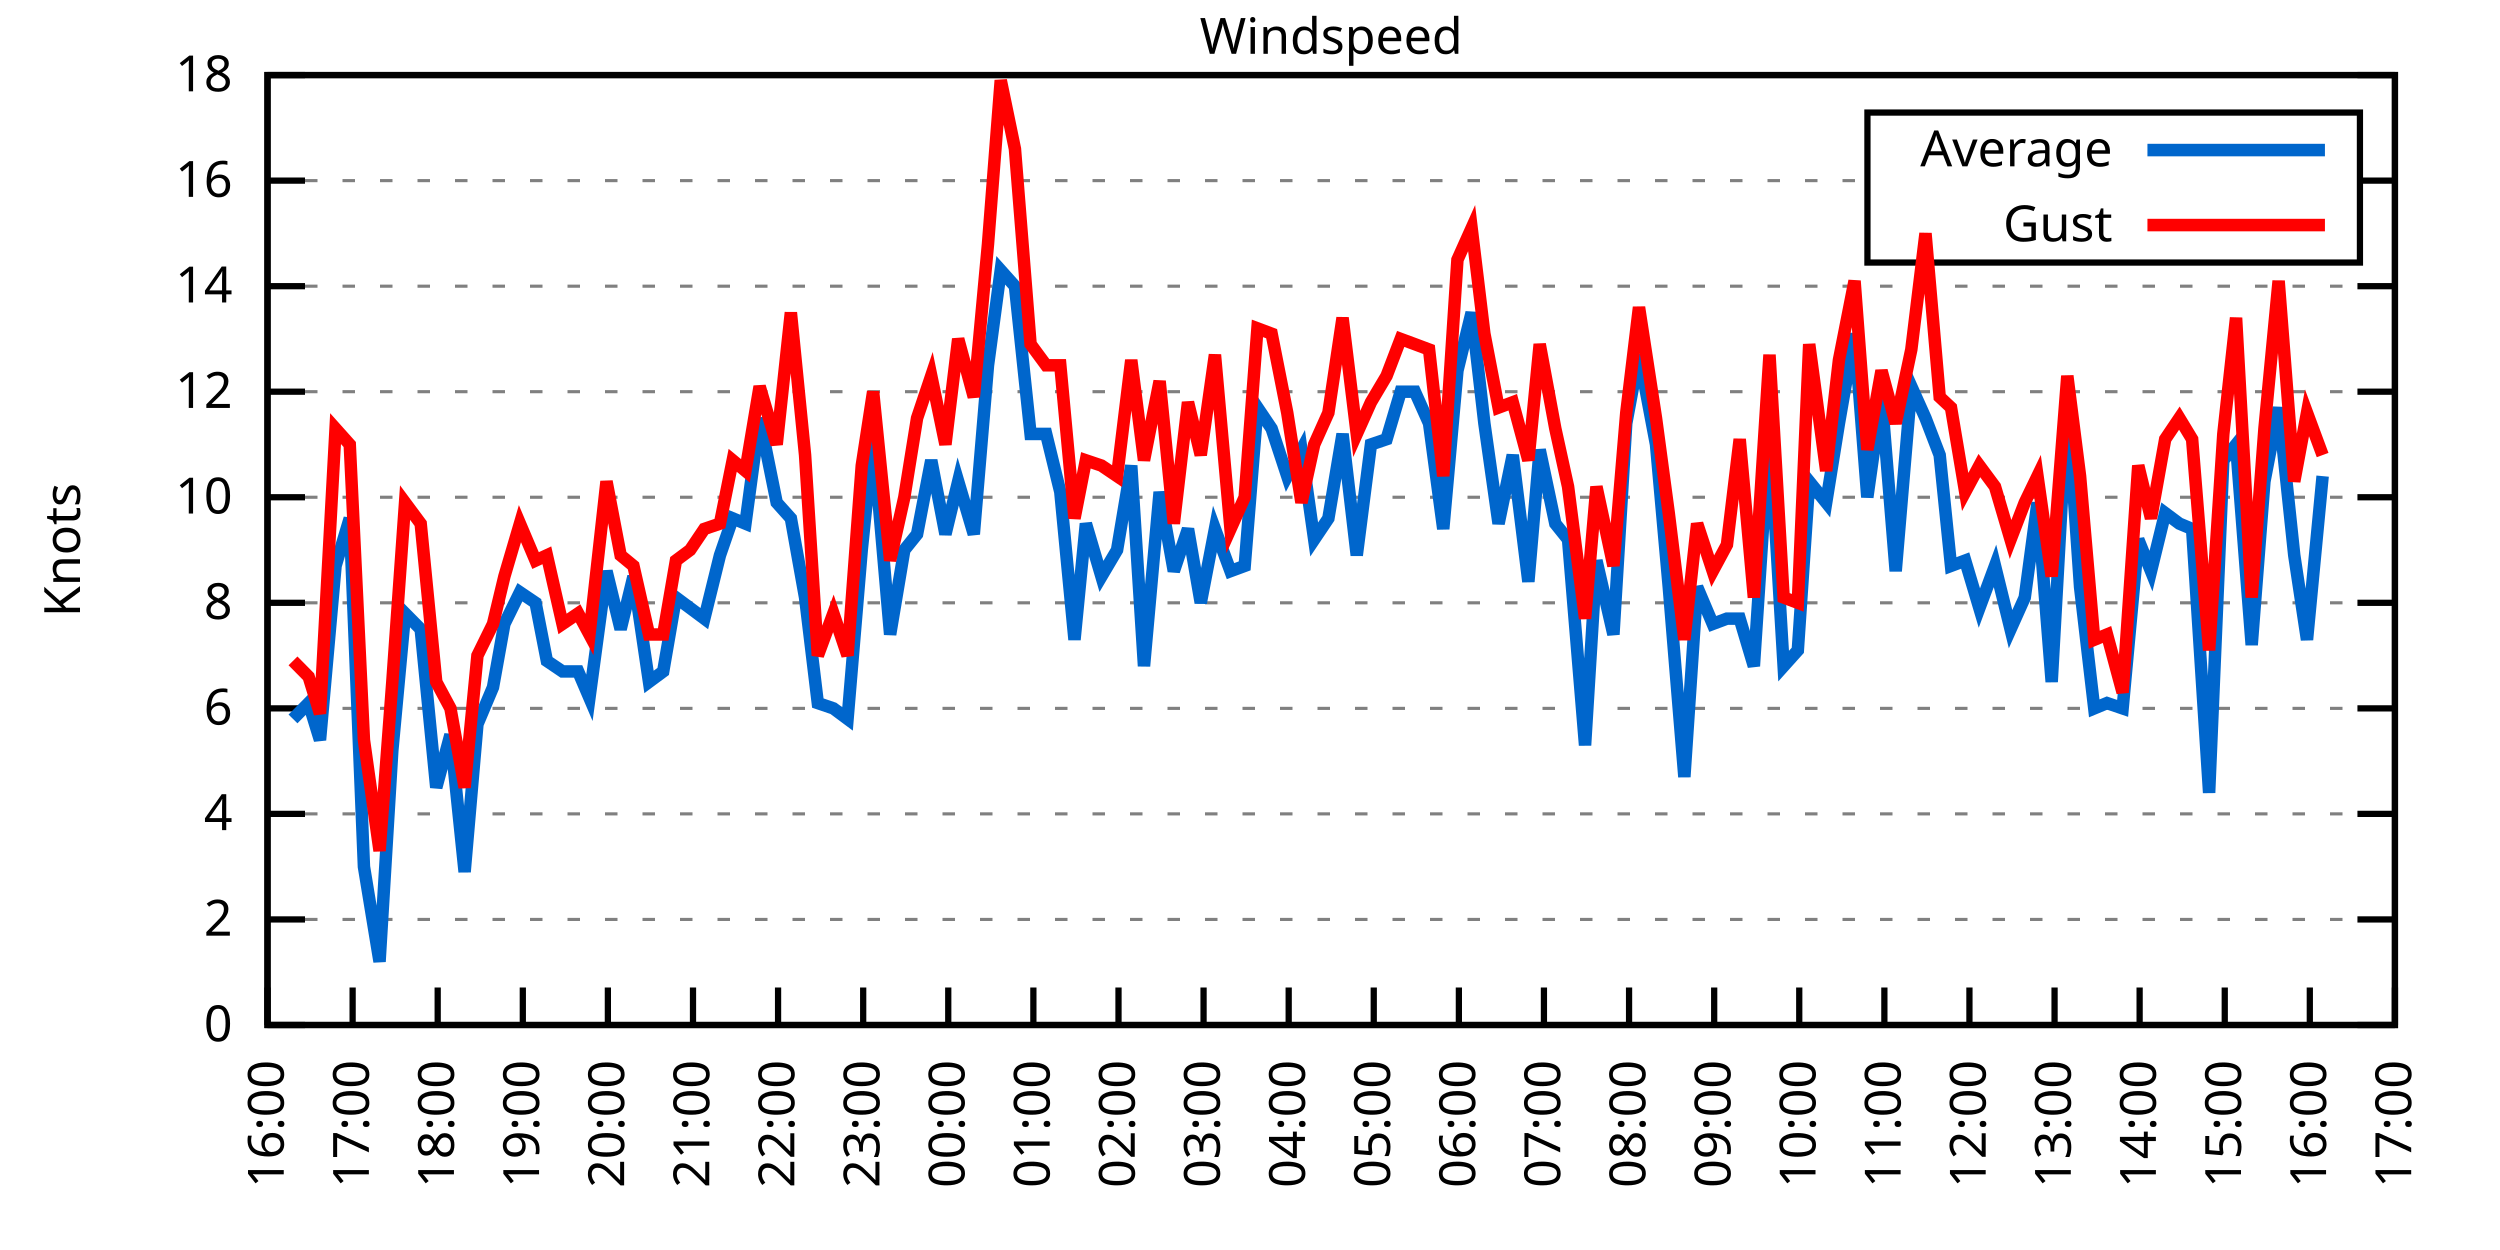
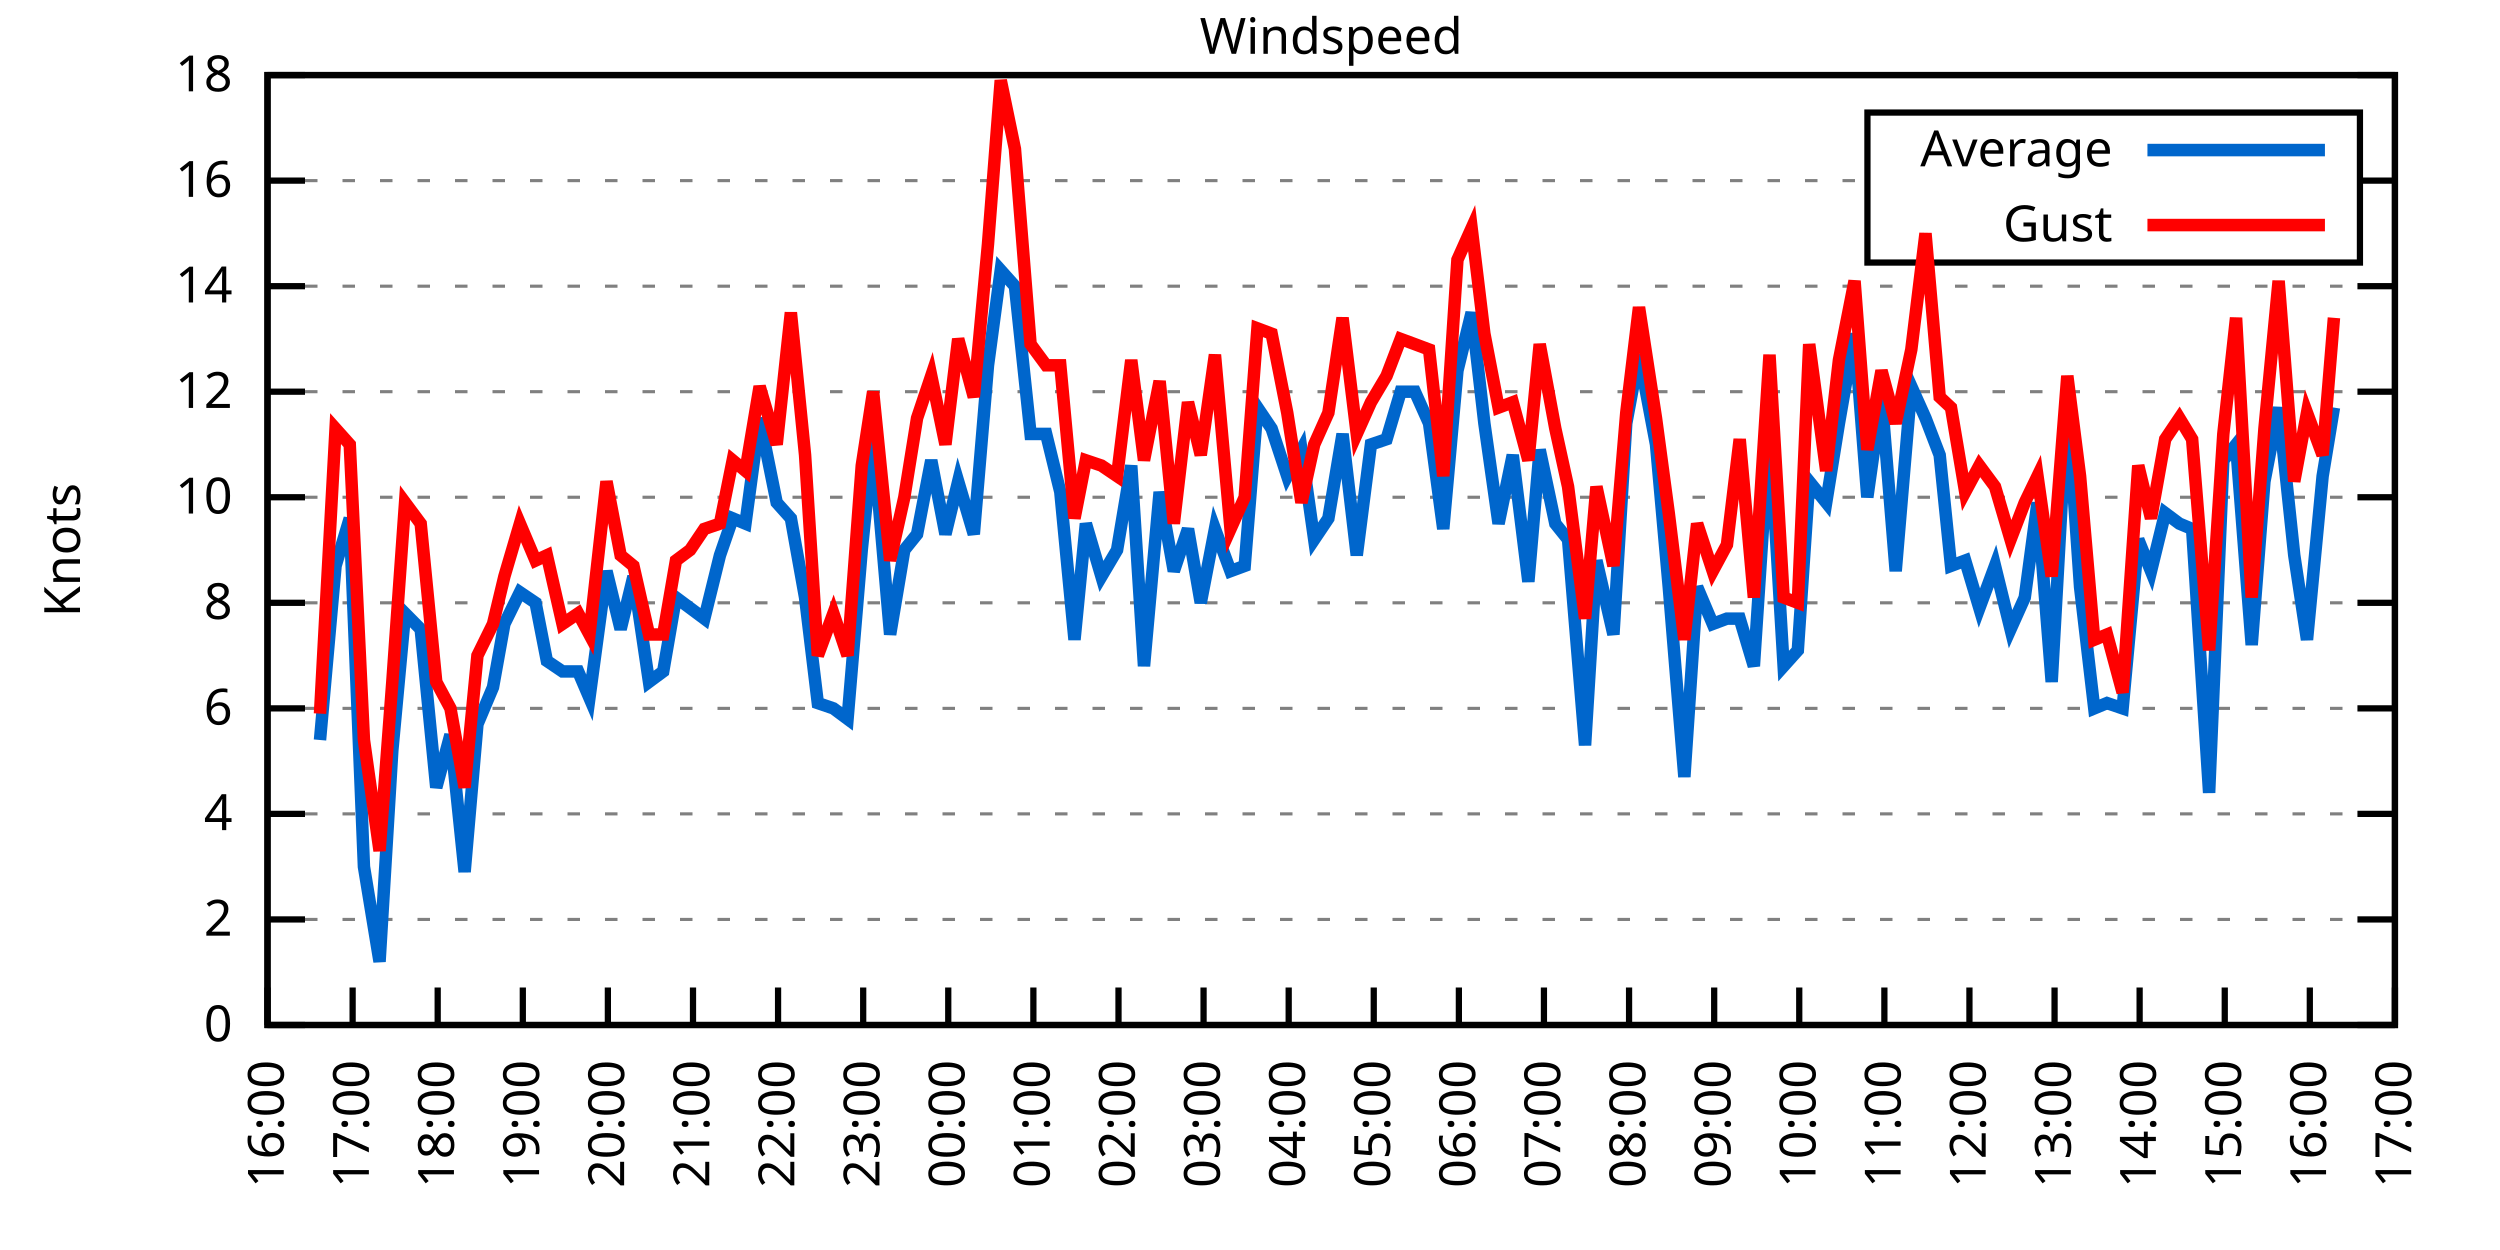
<svg xmlns="http://www.w3.org/2000/svg" xmlns:xlink="http://www.w3.org/1999/xlink" width="400" height="200" viewBox="0 0 400 200">
  <g id="gnuplot_canvas">
    <rect x="0" y="0" width="400" height="200" fill="none" />
    <defs>
      <circle id="gpDot" r="0.5" stroke-width="0.5" stroke="currentColor" />
      <path id="gpPt0" stroke-width="0.333" stroke="currentColor" d="M-1,0 h2 M0,-1 v2" />
      <path id="gpPt1" stroke-width="0.333" stroke="currentColor" d="M-1,-1 L1,1 M1,-1 L-1,1" />
      <path id="gpPt2" stroke-width="0.333" stroke="currentColor" d="M-1,0 L1,0 M0,-1 L0,1 M-1,-1 L1,1 M-1,1 L1,-1" />
      <rect id="gpPt3" stroke-width="0.333" stroke="currentColor" x="-1" y="-1" width="2" height="2" />
      <rect id="gpPt4" stroke-width="0.333" stroke="currentColor" fill="currentColor" x="-1" y="-1" width="2" height="2" />
      <circle id="gpPt5" stroke-width="0.333" stroke="currentColor" cx="0" cy="0" r="1" />
      <use xlink:href="#gpPt5" id="gpPt6" fill="currentColor" stroke="none" />
      <path id="gpPt7" stroke-width="0.333" stroke="currentColor" d="M0,-1.33 L-1.33,0.67 L1.33,0.67 z" />
      <use xlink:href="#gpPt7" id="gpPt8" fill="currentColor" stroke="none" />
      <use xlink:href="#gpPt7" id="gpPt9" stroke="currentColor" transform="rotate(180)" />
      <use xlink:href="#gpPt9" id="gpPt10" fill="currentColor" stroke="none" />
      <use xlink:href="#gpPt3" id="gpPt11" stroke="currentColor" transform="rotate(45)" />
      <use xlink:href="#gpPt11" id="gpPt12" fill="currentColor" stroke="none" />
      <path id="gpPt13" stroke-width="0.333" stroke="currentColor" d="M0,1.330 L1.265,0.411 L0.782,-1.067 L-0.782,-1.076 L-1.265,0.411 z" />
      <use xlink:href="#gpPt13" id="gpPt14" fill="currentColor" stroke="none" />
      <filter id="textbox" filterUnits="objectBoundingBox" x="0" y="0" height="1" width="1">
        <feFlood flood-color="white" flood-opacity="1" result="bgnd" />
        <feComposite in="SourceGraphic" in2="bgnd" operator="atop" />
      </filter>
      <filter id="greybox" filterUnits="objectBoundingBox" x="0" y="0" height="1" width="1">
        <feFlood flood-color="lightgrey" flood-opacity="1" result="grey" />
        <feComposite in="SourceGraphic" in2="grey" operator="atop" />
      </filter>
    </defs>
    <g fill="none" color="white" stroke="currentColor" stroke-width="1.00" stroke-linecap="butt" stroke-linejoin="miter">
</g>
    <g fill="none" color="black" stroke="currentColor" stroke-width="1.00" stroke-linecap="butt" stroke-linejoin="miter">
      <g stroke="none" shape-rendering="crispEdges">
        <polygon fill="rgb(255, 255, 255)" points="42.80,164.00 383.18,164.00 383.18,12.02 42.80,12.02 " />
      </g>
    </g>
    <g fill="none" color="black" stroke="currentColor" stroke-width="1.00" stroke-linecap="butt" stroke-linejoin="miter">
</g>
    <g fill="none" color="black" stroke="black" stroke-width="0.50" stroke-linecap="butt" stroke-linejoin="miter">
</g>
    <g fill="none" color="gray" stroke="currentColor" stroke-width="0.50" stroke-linecap="butt" stroke-linejoin="miter">
      <path stroke="gray" stroke-dasharray="2,4" class="gridline" d="M42.80,164.00 L383.19,164.00  " />
    </g>
    <g fill="none" color="gray" stroke="gray" stroke-width="1.00" stroke-linecap="butt" stroke-linejoin="miter">
</g>
    <g fill="none" color="black" stroke="currentColor" stroke-width="1.00" stroke-linecap="butt" stroke-linejoin="miter">
      <path stroke="black" d="M42.80,164.00 L48.80,164.00 M383.19,164.00 L377.19,164.00  " />
      <g transform="translate(37.20,166.60)" stroke="none" fill="black" font-family="Sans" font-size="8.00" text-anchor="end">
        <text>
          <tspan font-family="Sans"> 0</tspan>
        </text>
      </g>
    </g>
    <g fill="none" color="black" stroke="currentColor" stroke-width="1.00" stroke-linecap="butt" stroke-linejoin="miter">
</g>
    <g fill="none" color="black" stroke="black" stroke-width="0.50" stroke-linecap="butt" stroke-linejoin="miter">
</g>
    <g fill="none" color="gray" stroke="currentColor" stroke-width="0.50" stroke-linecap="butt" stroke-linejoin="miter">
      <path stroke="gray" stroke-dasharray="2,4" class="gridline" d="M42.80,147.11 L383.19,147.11  " />
    </g>
    <g fill="none" color="gray" stroke="gray" stroke-width="1.00" stroke-linecap="butt" stroke-linejoin="miter">
</g>
    <g fill="none" color="black" stroke="currentColor" stroke-width="1.00" stroke-linecap="butt" stroke-linejoin="miter">
      <path stroke="black" d="M42.80,147.11 L48.80,147.11 M383.19,147.11 L377.19,147.11  " />
      <g transform="translate(37.20,149.71)" stroke="none" fill="black" font-family="Sans" font-size="8.00" text-anchor="end">
        <text>
          <tspan font-family="Sans"> 2</tspan>
        </text>
      </g>
    </g>
    <g fill="none" color="black" stroke="currentColor" stroke-width="1.00" stroke-linecap="butt" stroke-linejoin="miter">
</g>
    <g fill="none" color="black" stroke="black" stroke-width="0.50" stroke-linecap="butt" stroke-linejoin="miter">
</g>
    <g fill="none" color="gray" stroke="currentColor" stroke-width="0.50" stroke-linecap="butt" stroke-linejoin="miter">
      <path stroke="gray" stroke-dasharray="2,4" class="gridline" d="M42.80,130.22 L383.19,130.22  " />
    </g>
    <g fill="none" color="gray" stroke="gray" stroke-width="1.00" stroke-linecap="butt" stroke-linejoin="miter">
</g>
    <g fill="none" color="black" stroke="currentColor" stroke-width="1.00" stroke-linecap="butt" stroke-linejoin="miter">
      <path stroke="black" d="M42.80,130.22 L48.80,130.22 M383.19,130.22 L377.19,130.22  " />
      <g transform="translate(37.20,132.82)" stroke="none" fill="black" font-family="Sans" font-size="8.00" text-anchor="end">
        <text>
          <tspan font-family="Sans"> 4</tspan>
        </text>
      </g>
    </g>
    <g fill="none" color="black" stroke="currentColor" stroke-width="1.00" stroke-linecap="butt" stroke-linejoin="miter">
</g>
    <g fill="none" color="black" stroke="black" stroke-width="0.50" stroke-linecap="butt" stroke-linejoin="miter">
</g>
    <g fill="none" color="gray" stroke="currentColor" stroke-width="0.50" stroke-linecap="butt" stroke-linejoin="miter">
      <path stroke="gray" stroke-dasharray="2,4" class="gridline" d="M42.80,113.34 L383.19,113.34  " />
    </g>
    <g fill="none" color="gray" stroke="gray" stroke-width="1.00" stroke-linecap="butt" stroke-linejoin="miter">
</g>
    <g fill="none" color="black" stroke="currentColor" stroke-width="1.00" stroke-linecap="butt" stroke-linejoin="miter">
      <path stroke="black" d="M42.80,113.34 L48.80,113.34 M383.19,113.34 L377.19,113.34  " />
      <g transform="translate(37.20,115.94)" stroke="none" fill="black" font-family="Sans" font-size="8.00" text-anchor="end">
        <text>
          <tspan font-family="Sans"> 6</tspan>
        </text>
      </g>
    </g>
    <g fill="none" color="black" stroke="currentColor" stroke-width="1.00" stroke-linecap="butt" stroke-linejoin="miter">
</g>
    <g fill="none" color="black" stroke="black" stroke-width="0.50" stroke-linecap="butt" stroke-linejoin="miter">
</g>
    <g fill="none" color="gray" stroke="currentColor" stroke-width="0.50" stroke-linecap="butt" stroke-linejoin="miter">
      <path stroke="gray" stroke-dasharray="2,4" class="gridline" d="M42.80,96.45 L383.19,96.45  " />
    </g>
    <g fill="none" color="gray" stroke="gray" stroke-width="1.00" stroke-linecap="butt" stroke-linejoin="miter">
</g>
    <g fill="none" color="black" stroke="currentColor" stroke-width="1.00" stroke-linecap="butt" stroke-linejoin="miter">
      <path stroke="black" d="M42.80,96.45 L48.80,96.45 M383.19,96.45 L377.19,96.45  " />
      <g transform="translate(37.20,99.05)" stroke="none" fill="black" font-family="Sans" font-size="8.00" text-anchor="end">
        <text>
          <tspan font-family="Sans"> 8</tspan>
        </text>
      </g>
    </g>
    <g fill="none" color="black" stroke="currentColor" stroke-width="1.00" stroke-linecap="butt" stroke-linejoin="miter">
</g>
    <g fill="none" color="black" stroke="black" stroke-width="0.50" stroke-linecap="butt" stroke-linejoin="miter">
</g>
    <g fill="none" color="gray" stroke="currentColor" stroke-width="0.50" stroke-linecap="butt" stroke-linejoin="miter">
      <path stroke="gray" stroke-dasharray="2,4" class="gridline" d="M42.80,79.56 L383.19,79.56  " />
    </g>
    <g fill="none" color="gray" stroke="gray" stroke-width="1.00" stroke-linecap="butt" stroke-linejoin="miter">
</g>
    <g fill="none" color="black" stroke="currentColor" stroke-width="1.00" stroke-linecap="butt" stroke-linejoin="miter">
      <path stroke="black" d="M42.80,79.56 L48.80,79.56 M383.19,79.56 L377.19,79.56  " />
      <g transform="translate(37.20,82.16)" stroke="none" fill="black" font-family="Sans" font-size="8.00" text-anchor="end">
        <text>
          <tspan font-family="Sans"> 10</tspan>
        </text>
      </g>
    </g>
    <g fill="none" color="black" stroke="currentColor" stroke-width="1.00" stroke-linecap="butt" stroke-linejoin="miter">
</g>
    <g fill="none" color="black" stroke="black" stroke-width="0.50" stroke-linecap="butt" stroke-linejoin="miter">
</g>
    <g fill="none" color="gray" stroke="currentColor" stroke-width="0.50" stroke-linecap="butt" stroke-linejoin="miter">
      <path stroke="gray" stroke-dasharray="2,4" class="gridline" d="M42.80,62.67 L383.19,62.67  " />
    </g>
    <g fill="none" color="gray" stroke="gray" stroke-width="1.00" stroke-linecap="butt" stroke-linejoin="miter">
</g>
    <g fill="none" color="black" stroke="currentColor" stroke-width="1.00" stroke-linecap="butt" stroke-linejoin="miter">
      <path stroke="black" d="M42.80,62.67 L48.80,62.67 M383.19,62.67 L377.19,62.67  " />
      <g transform="translate(37.20,65.27)" stroke="none" fill="black" font-family="Sans" font-size="8.00" text-anchor="end">
        <text>
          <tspan font-family="Sans"> 12</tspan>
        </text>
      </g>
    </g>
    <g fill="none" color="black" stroke="currentColor" stroke-width="1.00" stroke-linecap="butt" stroke-linejoin="miter">
</g>
    <g fill="none" color="black" stroke="black" stroke-width="0.50" stroke-linecap="butt" stroke-linejoin="miter">
</g>
    <g fill="none" color="gray" stroke="currentColor" stroke-width="0.50" stroke-linecap="butt" stroke-linejoin="miter">
      <path stroke="gray" stroke-dasharray="2,4" class="gridline" d="M42.80,45.79 L383.19,45.79  " />
    </g>
    <g fill="none" color="gray" stroke="gray" stroke-width="1.00" stroke-linecap="butt" stroke-linejoin="miter">
</g>
    <g fill="none" color="black" stroke="currentColor" stroke-width="1.00" stroke-linecap="butt" stroke-linejoin="miter">
      <path stroke="black" d="M42.80,45.79 L48.80,45.79 M383.19,45.79 L377.19,45.79  " />
      <g transform="translate(37.20,48.39)" stroke="none" fill="black" font-family="Sans" font-size="8.00" text-anchor="end">
        <text>
          <tspan font-family="Sans"> 14</tspan>
        </text>
      </g>
    </g>
    <g fill="none" color="black" stroke="currentColor" stroke-width="1.00" stroke-linecap="butt" stroke-linejoin="miter">
</g>
    <g fill="none" color="black" stroke="black" stroke-width="0.50" stroke-linecap="butt" stroke-linejoin="miter">
</g>
    <g fill="none" color="gray" stroke="currentColor" stroke-width="0.50" stroke-linecap="butt" stroke-linejoin="miter">
      <path stroke="gray" stroke-dasharray="2,4" class="gridline" d="M42.80,28.90 L298.79,28.90 M377.59,28.90 L383.19,28.90  " />
    </g>
    <g fill="none" color="gray" stroke="gray" stroke-width="1.00" stroke-linecap="butt" stroke-linejoin="miter">
</g>
    <g fill="none" color="black" stroke="currentColor" stroke-width="1.00" stroke-linecap="butt" stroke-linejoin="miter">
      <path stroke="black" d="M42.80,28.90 L48.80,28.90 M383.19,28.90 L377.19,28.90  " />
      <g transform="translate(37.20,31.50)" stroke="none" fill="black" font-family="Sans" font-size="8.00" text-anchor="end">
        <text>
          <tspan font-family="Sans"> 16</tspan>
        </text>
      </g>
    </g>
    <g fill="none" color="black" stroke="currentColor" stroke-width="1.00" stroke-linecap="butt" stroke-linejoin="miter">
</g>
    <g fill="none" color="black" stroke="black" stroke-width="0.50" stroke-linecap="butt" stroke-linejoin="miter">
</g>
    <g fill="none" color="gray" stroke="currentColor" stroke-width="0.50" stroke-linecap="butt" stroke-linejoin="miter">
      <path stroke="gray" stroke-dasharray="2,4" class="gridline" d="M42.80,12.01 L383.19,12.01  " />
    </g>
    <g fill="none" color="gray" stroke="gray" stroke-width="1.00" stroke-linecap="butt" stroke-linejoin="miter">
</g>
    <g fill="none" color="black" stroke="currentColor" stroke-width="1.00" stroke-linecap="butt" stroke-linejoin="miter">
      <path stroke="black" d="M42.80,12.01 L48.80,12.01 M383.19,12.01 L377.19,12.01  " />
      <g transform="translate(37.20,14.61)" stroke="none" fill="black" font-family="Sans" font-size="8.00" text-anchor="end">
        <text>
          <tspan font-family="Sans"> 18</tspan>
        </text>
      </g>
    </g>
    <g fill="none" color="black" stroke="currentColor" stroke-width="1.00" stroke-linecap="butt" stroke-linejoin="miter">
      <path stroke="black" d="M42.80,164.00 L42.80,158.00  " />
      <g transform="translate(45.40,169.60) rotate(270.00)" stroke="none" fill="black" font-family="Sans" font-size="8.00" text-anchor="end">
        <text>
          <tspan font-family="Sans">16:00</tspan>
        </text>
      </g>
    </g>
    <g fill="none" color="black" stroke="currentColor" stroke-width="1.00" stroke-linecap="butt" stroke-linejoin="miter">
      <path stroke="black" d="M56.42,164.00 L56.42,158.00  " />
      <g transform="translate(59.02,169.60) rotate(270.00)" stroke="none" fill="black" font-family="Sans" font-size="8.00" text-anchor="end">
        <text>
          <tspan font-family="Sans">17:00</tspan>
        </text>
      </g>
    </g>
    <g fill="none" color="black" stroke="currentColor" stroke-width="1.00" stroke-linecap="butt" stroke-linejoin="miter">
      <path stroke="black" d="M70.03,164.00 L70.03,158.00  " />
      <g transform="translate(72.63,169.60) rotate(270.00)" stroke="none" fill="black" font-family="Sans" font-size="8.00" text-anchor="end">
        <text>
          <tspan font-family="Sans">18:00</tspan>
        </text>
      </g>
    </g>
    <g fill="none" color="black" stroke="currentColor" stroke-width="1.00" stroke-linecap="butt" stroke-linejoin="miter">
      <path stroke="black" d="M83.65,164.00 L83.65,158.00  " />
      <g transform="translate(86.25,169.60) rotate(270.00)" stroke="none" fill="black" font-family="Sans" font-size="8.00" text-anchor="end">
        <text>
          <tspan font-family="Sans">19:00</tspan>
        </text>
      </g>
    </g>
    <g fill="none" color="black" stroke="currentColor" stroke-width="1.00" stroke-linecap="butt" stroke-linejoin="miter">
      <path stroke="black" d="M97.26,164.00 L97.26,158.00  " />
      <g transform="translate(99.86,169.60) rotate(270.00)" stroke="none" fill="black" font-family="Sans" font-size="8.00" text-anchor="end">
        <text>
          <tspan font-family="Sans">20:00</tspan>
        </text>
      </g>
    </g>
    <g fill="none" color="black" stroke="currentColor" stroke-width="1.00" stroke-linecap="butt" stroke-linejoin="miter">
      <path stroke="black" d="M110.88,164.00 L110.88,158.00  " />
      <g transform="translate(113.48,169.60) rotate(270.00)" stroke="none" fill="black" font-family="Sans" font-size="8.00" text-anchor="end">
        <text>
          <tspan font-family="Sans">21:00</tspan>
        </text>
      </g>
    </g>
    <g fill="none" color="black" stroke="currentColor" stroke-width="1.00" stroke-linecap="butt" stroke-linejoin="miter">
      <path stroke="black" d="M124.49,164.00 L124.49,158.00  " />
      <g transform="translate(127.09,169.60) rotate(270.00)" stroke="none" fill="black" font-family="Sans" font-size="8.00" text-anchor="end">
        <text>
          <tspan font-family="Sans">22:00</tspan>
        </text>
      </g>
    </g>
    <g fill="none" color="black" stroke="currentColor" stroke-width="1.00" stroke-linecap="butt" stroke-linejoin="miter">
      <path stroke="black" d="M138.11,164.00 L138.11,158.00  " />
      <g transform="translate(140.71,169.60) rotate(270.00)" stroke="none" fill="black" font-family="Sans" font-size="8.00" text-anchor="end">
        <text>
          <tspan font-family="Sans">23:00</tspan>
        </text>
      </g>
    </g>
    <g fill="none" color="black" stroke="currentColor" stroke-width="1.00" stroke-linecap="butt" stroke-linejoin="miter">
      <path stroke="black" d="M151.72,164.00 L151.72,158.00  " />
      <g transform="translate(154.32,169.60) rotate(270.00)" stroke="none" fill="black" font-family="Sans" font-size="8.00" text-anchor="end">
        <text>
          <tspan font-family="Sans">00:00</tspan>
        </text>
      </g>
    </g>
    <g fill="none" color="black" stroke="currentColor" stroke-width="1.00" stroke-linecap="butt" stroke-linejoin="miter">
      <path stroke="black" d="M165.34,164.00 L165.34,158.00  " />
      <g transform="translate(167.94,169.60) rotate(270.00)" stroke="none" fill="black" font-family="Sans" font-size="8.00" text-anchor="end">
        <text>
          <tspan font-family="Sans">01:00</tspan>
        </text>
      </g>
    </g>
    <g fill="none" color="black" stroke="currentColor" stroke-width="1.00" stroke-linecap="butt" stroke-linejoin="miter">
      <path stroke="black" d="M178.96,164.00 L178.96,158.00  " />
      <g transform="translate(181.56,169.60) rotate(270.00)" stroke="none" fill="black" font-family="Sans" font-size="8.00" text-anchor="end">
        <text>
          <tspan font-family="Sans">02:00</tspan>
        </text>
      </g>
    </g>
    <g fill="none" color="black" stroke="currentColor" stroke-width="1.00" stroke-linecap="butt" stroke-linejoin="miter">
      <path stroke="black" d="M192.57,164.00 L192.57,158.00  " />
      <g transform="translate(195.17,169.60) rotate(270.00)" stroke="none" fill="black" font-family="Sans" font-size="8.00" text-anchor="end">
        <text>
          <tspan font-family="Sans">03:00</tspan>
        </text>
      </g>
    </g>
    <g fill="none" color="black" stroke="currentColor" stroke-width="1.00" stroke-linecap="butt" stroke-linejoin="miter">
      <path stroke="black" d="M206.19,164.00 L206.19,158.00  " />
      <g transform="translate(208.79,169.60) rotate(270.00)" stroke="none" fill="black" font-family="Sans" font-size="8.00" text-anchor="end">
        <text>
          <tspan font-family="Sans">04:00</tspan>
        </text>
      </g>
    </g>
    <g fill="none" color="black" stroke="currentColor" stroke-width="1.00" stroke-linecap="butt" stroke-linejoin="miter">
      <path stroke="black" d="M219.80,164.00 L219.80,158.00  " />
      <g transform="translate(222.40,169.60) rotate(270.00)" stroke="none" fill="black" font-family="Sans" font-size="8.00" text-anchor="end">
        <text>
          <tspan font-family="Sans">05:00</tspan>
        </text>
      </g>
    </g>
    <g fill="none" color="black" stroke="currentColor" stroke-width="1.00" stroke-linecap="butt" stroke-linejoin="miter">
      <path stroke="black" d="M233.42,164.00 L233.42,158.00  " />
      <g transform="translate(236.02,169.60) rotate(270.00)" stroke="none" fill="black" font-family="Sans" font-size="8.00" text-anchor="end">
        <text>
          <tspan font-family="Sans">06:00</tspan>
        </text>
      </g>
    </g>
    <g fill="none" color="black" stroke="currentColor" stroke-width="1.00" stroke-linecap="butt" stroke-linejoin="miter">
      <path stroke="black" d="M247.03,164.00 L247.03,158.00  " />
      <g transform="translate(249.63,169.60) rotate(270.00)" stroke="none" fill="black" font-family="Sans" font-size="8.00" text-anchor="end">
        <text>
          <tspan font-family="Sans">07:00</tspan>
        </text>
      </g>
    </g>
    <g fill="none" color="black" stroke="currentColor" stroke-width="1.00" stroke-linecap="butt" stroke-linejoin="miter">
      <path stroke="black" d="M260.65,164.00 L260.65,158.00  " />
      <g transform="translate(263.25,169.60) rotate(270.00)" stroke="none" fill="black" font-family="Sans" font-size="8.00" text-anchor="end">
        <text>
          <tspan font-family="Sans">08:00</tspan>
        </text>
      </g>
    </g>
    <g fill="none" color="black" stroke="currentColor" stroke-width="1.00" stroke-linecap="butt" stroke-linejoin="miter">
      <path stroke="black" d="M274.27,164.00 L274.27,158.00  " />
      <g transform="translate(276.87,169.60) rotate(270.00)" stroke="none" fill="black" font-family="Sans" font-size="8.00" text-anchor="end">
        <text>
          <tspan font-family="Sans">09:00</tspan>
        </text>
      </g>
    </g>
    <g fill="none" color="black" stroke="currentColor" stroke-width="1.00" stroke-linecap="butt" stroke-linejoin="miter">
      <path stroke="black" d="M287.88,164.00 L287.88,158.00  " />
      <g transform="translate(290.48,169.60) rotate(270.00)" stroke="none" fill="black" font-family="Sans" font-size="8.00" text-anchor="end">
        <text>
          <tspan font-family="Sans">10:00</tspan>
        </text>
      </g>
    </g>
    <g fill="none" color="black" stroke="currentColor" stroke-width="1.00" stroke-linecap="butt" stroke-linejoin="miter">
      <path stroke="black" d="M301.50,164.00 L301.50,158.00  " />
      <g transform="translate(304.10,169.60) rotate(270.00)" stroke="none" fill="black" font-family="Sans" font-size="8.00" text-anchor="end">
        <text>
          <tspan font-family="Sans">11:00</tspan>
        </text>
      </g>
    </g>
    <g fill="none" color="black" stroke="currentColor" stroke-width="1.00" stroke-linecap="butt" stroke-linejoin="miter">
      <path stroke="black" d="M315.11,164.00 L315.11,158.00  " />
      <g transform="translate(317.71,169.60) rotate(270.00)" stroke="none" fill="black" font-family="Sans" font-size="8.00" text-anchor="end">
        <text>
          <tspan font-family="Sans">12:00</tspan>
        </text>
      </g>
    </g>
    <g fill="none" color="black" stroke="currentColor" stroke-width="1.00" stroke-linecap="butt" stroke-linejoin="miter">
      <path stroke="black" d="M328.73,164.00 L328.73,158.00  " />
      <g transform="translate(331.33,169.60) rotate(270.00)" stroke="none" fill="black" font-family="Sans" font-size="8.00" text-anchor="end">
        <text>
          <tspan font-family="Sans">13:00</tspan>
        </text>
      </g>
    </g>
    <g fill="none" color="black" stroke="currentColor" stroke-width="1.00" stroke-linecap="butt" stroke-linejoin="miter">
      <path stroke="black" d="M342.34,164.00 L342.34,158.00  " />
      <g transform="translate(344.94,169.60) rotate(270.00)" stroke="none" fill="black" font-family="Sans" font-size="8.00" text-anchor="end">
        <text>
          <tspan font-family="Sans">14:00</tspan>
        </text>
      </g>
    </g>
    <g fill="none" color="black" stroke="currentColor" stroke-width="1.00" stroke-linecap="butt" stroke-linejoin="miter">
      <path stroke="black" d="M355.96,164.00 L355.96,158.00  " />
      <g transform="translate(358.56,169.60) rotate(270.00)" stroke="none" fill="black" font-family="Sans" font-size="8.00" text-anchor="end">
        <text>
          <tspan font-family="Sans">15:00</tspan>
        </text>
      </g>
    </g>
    <g fill="none" color="black" stroke="currentColor" stroke-width="1.00" stroke-linecap="butt" stroke-linejoin="miter">
      <path stroke="black" d="M369.57,164.00 L369.57,158.00  " />
      <g transform="translate(372.17,169.60) rotate(270.00)" stroke="none" fill="black" font-family="Sans" font-size="8.00" text-anchor="end">
        <text>
          <tspan font-family="Sans">16:00</tspan>
        </text>
      </g>
    </g>
    <g fill="none" color="black" stroke="currentColor" stroke-width="1.00" stroke-linecap="butt" stroke-linejoin="miter">
      <path stroke="black" d="M383.19,164.00 L383.19,158.00  " />
      <g transform="translate(385.79,169.60) rotate(270.00)" stroke="none" fill="black" font-family="Sans" font-size="8.00" text-anchor="end">
        <text>
          <tspan font-family="Sans">17:00</tspan>
        </text>
      </g>
    </g>
    <g fill="none" color="black" stroke="currentColor" stroke-width="1.00" stroke-linecap="butt" stroke-linejoin="miter">
</g>
    <g fill="none" color="black" stroke="currentColor" stroke-width="1.00" stroke-linecap="butt" stroke-linejoin="miter">
      <path stroke="black" d="M42.80,12.01 L42.80,164.00 L383.19,164.00 L383.19,12.01 L42.80,12.01 Z  " />
    </g>
    <g fill="none" color="black" stroke="currentColor" stroke-width="1.00" stroke-linecap="butt" stroke-linejoin="miter">
</g>
    <g fill="none" color="black" stroke="currentColor" stroke-width="1.00" stroke-linecap="butt" stroke-linejoin="miter">
      <path stroke="black" d="M298.79,42.01 L298.79,18.01 L377.59,18.01 L377.59,42.01 L298.79,42.01 Z  " />
    </g>
    <g id="Windspeed_plot_1">
      <g fill="none" color="white" stroke="black" stroke-width="2.00" stroke-linecap="butt" stroke-linejoin="miter">
</g>
      <g fill="none" color="black" stroke="currentColor" stroke-width="2.00" stroke-linecap="butt" stroke-linejoin="miter">
        <g transform="translate(337.99,26.61)" stroke="none" fill="black" font-family="Sans" font-size="8.00" text-anchor="end">
          <text>
            <tspan font-family="Sans">Average</tspan>
          </text>
        </g>
      </g>
      <g fill="none" color="black" stroke="currentColor" stroke-width="2.00" stroke-linecap="butt" stroke-linejoin="miter">
-         <path stroke="rgb(  0, 102, 204)" d="M343.59,24.01 L371.99,24.01 M46.88,115.03 L49.38,112.49 L51.20,118.40 L53.69,90.54 L55.96,82.94 L58.23,138.67   L60.73,153.87 L62.77,120.09 L64.81,98.14 L67.31,100.67 L69.80,126.00 L72.07,117.56 L74.34,139.51 L76.39,115.87   L78.88,109.96 L80.70,99.83 L83.19,94.76 L85.69,96.45 L87.50,105.74 L90.00,107.43 L92.50,107.43 L94.31,111.65   L97.04,91.38 L99.30,100.67 L101.35,92.23 L103.84,109.11 L106.11,107.43 L108.15,95.60 L110.42,97.29 L112.69,98.98   L115.19,88.85 L117.23,82.94 L119.27,83.78 L121.54,66.90 L124.27,80.41 L126.54,82.94 L128.81,95.60 L130.85,112.49   L133.34,113.34 L135.61,115.03 L137.88,88.00 L139.70,70.27 L142.42,101.52 L144.69,88.00 L146.73,85.47 L149.00,73.65   L151.27,85.47 L153.31,77.03 L155.81,85.47 L158.08,58.45 L160.12,43.25 L162.39,45.79 L164.89,69.43 L167.38,69.43   L169.65,78.72 L171.92,102.36 L173.74,83.78 L176.23,92.23 L178.73,88.00 L181.00,74.49 L183.04,106.58 L185.54,78.72   L187.81,91.38 L190.08,84.63 L192.12,96.45 L194.39,84.63 L196.88,91.38 L199.15,90.54 L201.19,65.21 L203.46,68.58   L205.96,76.18 L208.23,71.96 L210.27,86.32 L212.54,82.94 L214.81,69.43 L217.08,88.85 L219.35,71.12 L221.85,70.27   L224.11,62.67 L226.38,62.67 L228.65,67.74 L230.92,84.63 L233.19,59.30 L235.46,50.01 L237.50,67.74 L239.77,83.78   L242.04,72.81 L244.54,93.07 L246.35,71.96 L248.85,83.78 L250.89,86.32 L253.61,119.25 L255.43,89.69 L258.15,101.52   L260.20,67.74 L262.24,56.76 L264.96,71.12 L267.00,93.92 L269.50,124.31 L271.54,93.92 L274.04,99.83 L276.31,98.98   L278.35,98.98 L280.62,106.58 L283.12,68.58 L285.38,106.58 L287.65,104.05 L289.47,77.03 L292.19,80.41 L294.23,67.74   L296.73,53.39 L298.77,79.56 L301.04,63.52 L303.31,91.38 L305.81,61.83 L308.08,66.90 L310.35,72.81 L312.16,90.54   L314.43,89.69 L316.70,97.29 L319.20,90.54 L321.69,100.67 L323.96,95.60 L326.00,80.41 L328.27,109.11 L330.77,64.36   L332.81,93.92 L335.08,113.34 L337.12,112.49 L339.62,113.34 L342.12,86.32 L344.16,91.38 L346.43,82.09 L348.70,83.78   L350.74,84.63 L353.46,126.85 L355.73,73.65 L357.77,71.12 L360.27,103.20 L362.31,77.03 L364.58,65.21 L367.08,88.85   L369.12,102.36 L371.62,76.18  " />
+         <path stroke="rgb(  0, 102, 204)" d="M343.59,24.01 L371.99,24.01 M51.20,118.40 L53.69,90.54 L55.96,82.94 L58.23,138.67 L60.73,153.87 L62.77,120.09   L64.81,98.14 L67.31,100.67 L69.80,126.00 L72.07,117.56 L74.34,139.51 L76.39,115.87 L78.88,109.96 L80.70,99.83   L83.19,94.76 L85.69,96.45 L87.50,105.74 L90.00,107.43 L92.50,107.43 L94.31,111.65 L97.04,91.38 L99.30,100.67   L101.35,92.23 L103.84,109.11 L106.11,107.43 L108.15,95.60 L110.42,97.29 L112.69,98.98 L115.19,88.85 L117.23,82.94   L119.27,83.78 L121.54,66.90 L124.27,80.41 L126.54,82.94 L128.81,95.60 L130.85,112.49 L133.34,113.34 L135.61,115.03   L137.88,88.00 L139.70,70.27 L142.42,101.52 L144.69,88.00 L146.73,85.47 L149.00,73.65 L151.27,85.47 L153.31,77.03   L155.81,85.47 L158.08,58.45 L160.12,43.25 L162.39,45.79 L164.89,69.43 L167.38,69.43 L169.65,78.72 L171.92,102.36   L173.74,83.78 L176.23,92.23 L178.73,88.00 L181.00,74.49 L183.04,106.58 L185.54,78.72 L187.81,91.38 L190.08,84.63   L192.12,96.45 L194.39,84.63 L196.88,91.38 L199.15,90.54 L201.19,65.21 L203.46,68.58 L205.96,76.18 L208.23,71.96   L210.27,86.32 L212.54,82.94 L214.81,69.43 L217.08,88.85 L219.35,71.12 L221.85,70.27 L224.11,62.67 L226.38,62.67   L228.65,67.74 L230.92,84.63 L233.19,59.30 L235.46,50.01 L237.50,67.74 L239.77,83.78 L242.04,72.81 L244.54,93.07   L246.35,71.96 L248.85,83.78 L250.89,86.32 L253.61,119.25 L255.43,89.69 L258.15,101.52 L260.20,67.74 L262.24,56.76   L264.96,71.12 L267.00,93.92 L269.50,124.31 L271.54,93.92 L274.04,99.83 L276.31,98.98 L278.35,98.98 L280.62,106.58   L283.12,68.58 L285.38,106.58 L287.65,104.05 L289.47,77.03 L292.19,80.41 L294.23,67.74 L296.73,53.39 L298.77,79.56   L301.04,63.52 L303.31,91.38 L305.81,61.83 L308.08,66.90 L310.35,72.81 L312.16,90.54 L314.43,89.69 L316.70,97.29   L319.20,90.54 L321.69,100.67 L323.96,95.60 L326.00,80.41 L328.27,109.11 L330.77,64.36 L332.81,93.92 L335.08,113.34   L337.12,112.49 L339.62,113.34 L342.12,86.32 L344.16,91.38 L346.43,82.09 L348.70,83.78 L350.74,84.63 L353.46,126.85   L355.73,73.65 L357.77,71.12 L360.27,103.20 L362.31,77.03 L364.58,65.21 L367.08,88.85 L369.12,102.36 L371.62,76.18   L373.43,65.21  " />
      </g>
    </g>
    <g id="Windspeed_plot_2">
      <g fill="none" color="black" stroke="currentColor" stroke-width="2.00" stroke-linecap="butt" stroke-linejoin="miter">
        <g transform="translate(337.99,38.61)" stroke="none" fill="black" font-family="Sans" font-size="8.00" text-anchor="end">
          <text>
            <tspan font-family="Sans">Gust</tspan>
          </text>
        </g>
      </g>
      <g fill="none" color="black" stroke="currentColor" stroke-width="2.00" stroke-linecap="butt" stroke-linejoin="miter">
-         <path stroke="rgb(255,   0,   0)" d="M343.59,36.01 L371.99,36.01 M46.88,105.74 L49.38,108.27 L51.20,114.18 L53.69,68.58 L55.96,71.12 L58.23,118.40   L60.73,136.14 L62.77,109.11 L64.81,80.41 L67.31,83.78 L69.80,109.11 L72.07,113.34 L74.34,126.00 L76.39,104.89   L78.88,99.83 L80.70,92.23 L83.19,83.78 L85.69,89.69 L87.50,88.85 L90.00,99.83 L92.50,98.14 L94.31,101.52   L97.04,77.03 L99.30,88.85 L101.35,90.54 L103.84,101.52 L106.11,101.52 L108.15,89.69 L110.42,88.00 L112.69,84.63   L115.19,83.78 L117.23,73.65 L119.27,75.34 L121.54,61.83 L124.27,71.12 L126.54,50.01 L128.81,72.81 L130.85,104.89   L133.34,98.14 L135.61,104.89 L137.88,74.49 L139.70,62.67 L142.42,89.69 L144.69,79.56 L146.73,66.90 L149.00,60.14   L151.27,71.12 L153.31,54.23 L155.81,63.52 L158.08,39.03 L160.12,12.85 L162.39,23.83 L164.89,55.07 L167.38,58.45   L169.65,58.45 L171.92,82.94 L173.74,73.65 L176.23,74.49 L178.73,76.18 L181.00,57.61 L183.04,73.65 L185.54,60.98   L187.81,83.78 L190.08,64.36 L192.12,72.81 L194.39,56.76 L196.88,84.63 L199.15,79.56 L201.19,52.54 L203.46,53.39   L205.96,66.05 L208.23,80.41 L210.27,71.12 L212.54,66.05 L214.81,50.85 L217.08,69.43 L219.35,64.36 L221.85,60.14   L224.11,54.23 L226.38,55.07 L228.65,55.92 L230.92,76.18 L233.19,41.56 L235.46,36.50 L237.50,53.39 L239.77,65.21   L242.04,64.36 L244.54,73.65 L246.35,55.07 L248.85,68.58 L250.89,77.87 L253.61,98.98 L255.43,77.87 L258.15,90.54   L260.20,66.05 L262.24,49.16 L264.96,66.90 L267.00,82.09 L269.50,102.36 L271.54,83.78 L274.04,91.38 L276.31,87.16   L278.35,70.27 L280.62,95.60 L283.12,56.76 L285.38,95.60 L287.65,96.45 L289.47,55.07 L292.19,75.34 L294.23,57.61   L296.73,44.94 L298.77,71.96 L301.04,59.30 L303.31,67.74 L305.81,55.92 L308.08,37.34 L310.35,63.52 L312.16,65.21   L314.43,78.72 L316.70,74.49 L319.20,77.87 L321.69,86.32 L323.96,80.41 L326.00,76.18 L328.27,92.23 L330.77,60.14   L332.81,76.18 L335.08,102.36 L337.12,101.52 L339.62,110.80 L342.12,74.49 L344.16,82.94 L346.43,70.27 L348.70,66.90   L350.74,70.27 L353.46,104.05 L355.73,69.43 L357.77,50.85 L360.27,95.60 L362.31,68.58 L364.58,44.94 L367.08,77.03   L369.12,66.05 L371.62,72.81  " />
+         <path stroke="rgb(255,   0,   0)" d="M343.59,36.01 L371.99,36.01 M51.20,114.18 L53.69,68.58 L55.96,71.12 L58.23,118.40 L60.73,136.14 L62.77,109.11   L64.81,80.41 L67.31,83.78 L69.80,109.11 L72.07,113.34 L74.34,126.00 L76.39,104.89 L78.88,99.83 L80.70,92.23   L83.19,83.78 L85.69,89.69 L87.50,88.85 L90.00,99.83 L92.50,98.14 L94.31,101.52 L97.04,77.03 L99.30,88.85   L101.35,90.54 L103.84,101.52 L106.11,101.52 L108.15,89.69 L110.42,88.00 L112.69,84.63 L115.19,83.78 L117.23,73.65   L119.27,75.34 L121.54,61.83 L124.27,71.12 L126.54,50.01 L128.81,72.81 L130.85,104.89 L133.34,98.14 L135.61,104.89   L137.88,74.49 L139.70,62.67 L142.42,89.69 L144.69,79.56 L146.73,66.90 L149.00,60.14 L151.27,71.12 L153.31,54.23   L155.81,63.52 L158.08,39.03 L160.12,12.85 L162.39,23.83 L164.89,55.07 L167.38,58.45 L169.65,58.45 L171.92,82.94   L173.74,73.65 L176.23,74.49 L178.73,76.18 L181.00,57.61 L183.04,73.65 L185.54,60.98 L187.81,83.78 L190.08,64.36   L192.12,72.81 L194.39,56.76 L196.88,84.63 L199.15,79.56 L201.19,52.54 L203.46,53.39 L205.96,66.05 L208.23,80.41   L210.27,71.12 L212.54,66.05 L214.81,50.85 L217.08,69.43 L219.35,64.36 L221.85,60.14 L224.11,54.23 L226.38,55.07   L228.65,55.92 L230.92,76.18 L233.19,41.56 L235.46,36.50 L237.50,53.39 L239.77,65.21 L242.04,64.36 L244.54,73.65   L246.35,55.07 L248.85,68.58 L250.89,77.87 L253.61,98.98 L255.43,77.87 L258.15,90.54 L260.20,66.05 L262.24,49.16   L264.96,66.90 L267.00,82.09 L269.50,102.36 L271.54,83.78 L274.04,91.38 L276.31,87.16 L278.35,70.27 L280.62,95.60   L283.12,56.76 L285.38,95.60 L287.65,96.45 L289.47,55.07 L292.19,75.34 L294.23,57.61 L296.73,44.94 L298.77,71.96   L301.04,59.30 L303.31,67.74 L305.81,55.92 L308.08,37.34 L310.35,63.52 L312.16,65.21 L314.43,78.72 L316.70,74.49   L319.20,77.87 L321.69,86.32 L323.96,80.41 L326.00,76.18 L328.27,92.23 L330.77,60.14 L332.81,76.18 L335.08,102.36   L337.12,101.52 L339.62,110.80 L342.12,74.49 L344.16,82.94 L346.43,70.27 L348.70,66.90 L350.74,70.27 L353.46,104.05   L355.73,69.43 L357.77,50.85 L360.27,95.60 L362.31,68.58 L364.58,44.94 L367.08,77.03 L369.12,66.05 L371.62,72.81   L373.43,50.85  " />
      </g>
    </g>
    <g fill="none" color="black" stroke="currentColor" stroke-width="2.00" stroke-linecap="butt" stroke-linejoin="miter">
</g>
    <g fill="none" color="black" stroke="black" stroke-width="1.00" stroke-linecap="butt" stroke-linejoin="miter">
</g>
    <g fill="none" color="black" stroke="currentColor" stroke-width="1.00" stroke-linecap="butt" stroke-linejoin="miter">
      <path stroke="black" d="M42.80,12.01 L42.80,164.00 L383.19,164.00 L383.19,12.01 L42.80,12.01 Z  " />
      <g transform="translate(12.80,88.01) rotate(270.00)" stroke="none" fill="black" font-family="Sans" font-size="8.00" text-anchor="middle">
        <text>
          <tspan font-family="Sans">Knots</tspan>
        </text>
      </g>
    </g>
    <g fill="none" color="black" stroke="currentColor" stroke-width="1.00" stroke-linecap="butt" stroke-linejoin="miter">
</g>
    <g fill="none" color="black" stroke="currentColor" stroke-width="1.00" stroke-linecap="butt" stroke-linejoin="miter">
      <g transform="translate(212.99,8.61)" stroke="none" fill="black" font-family="Sans" font-size="8.00" text-anchor="middle">
        <text>
          <tspan font-family="Sans">Windspeed</tspan>
        </text>
      </g>
    </g>
    <g fill="none" color="black" stroke="currentColor" stroke-width="1.00" stroke-linecap="butt" stroke-linejoin="miter">
</g>
  </g>
</svg>
